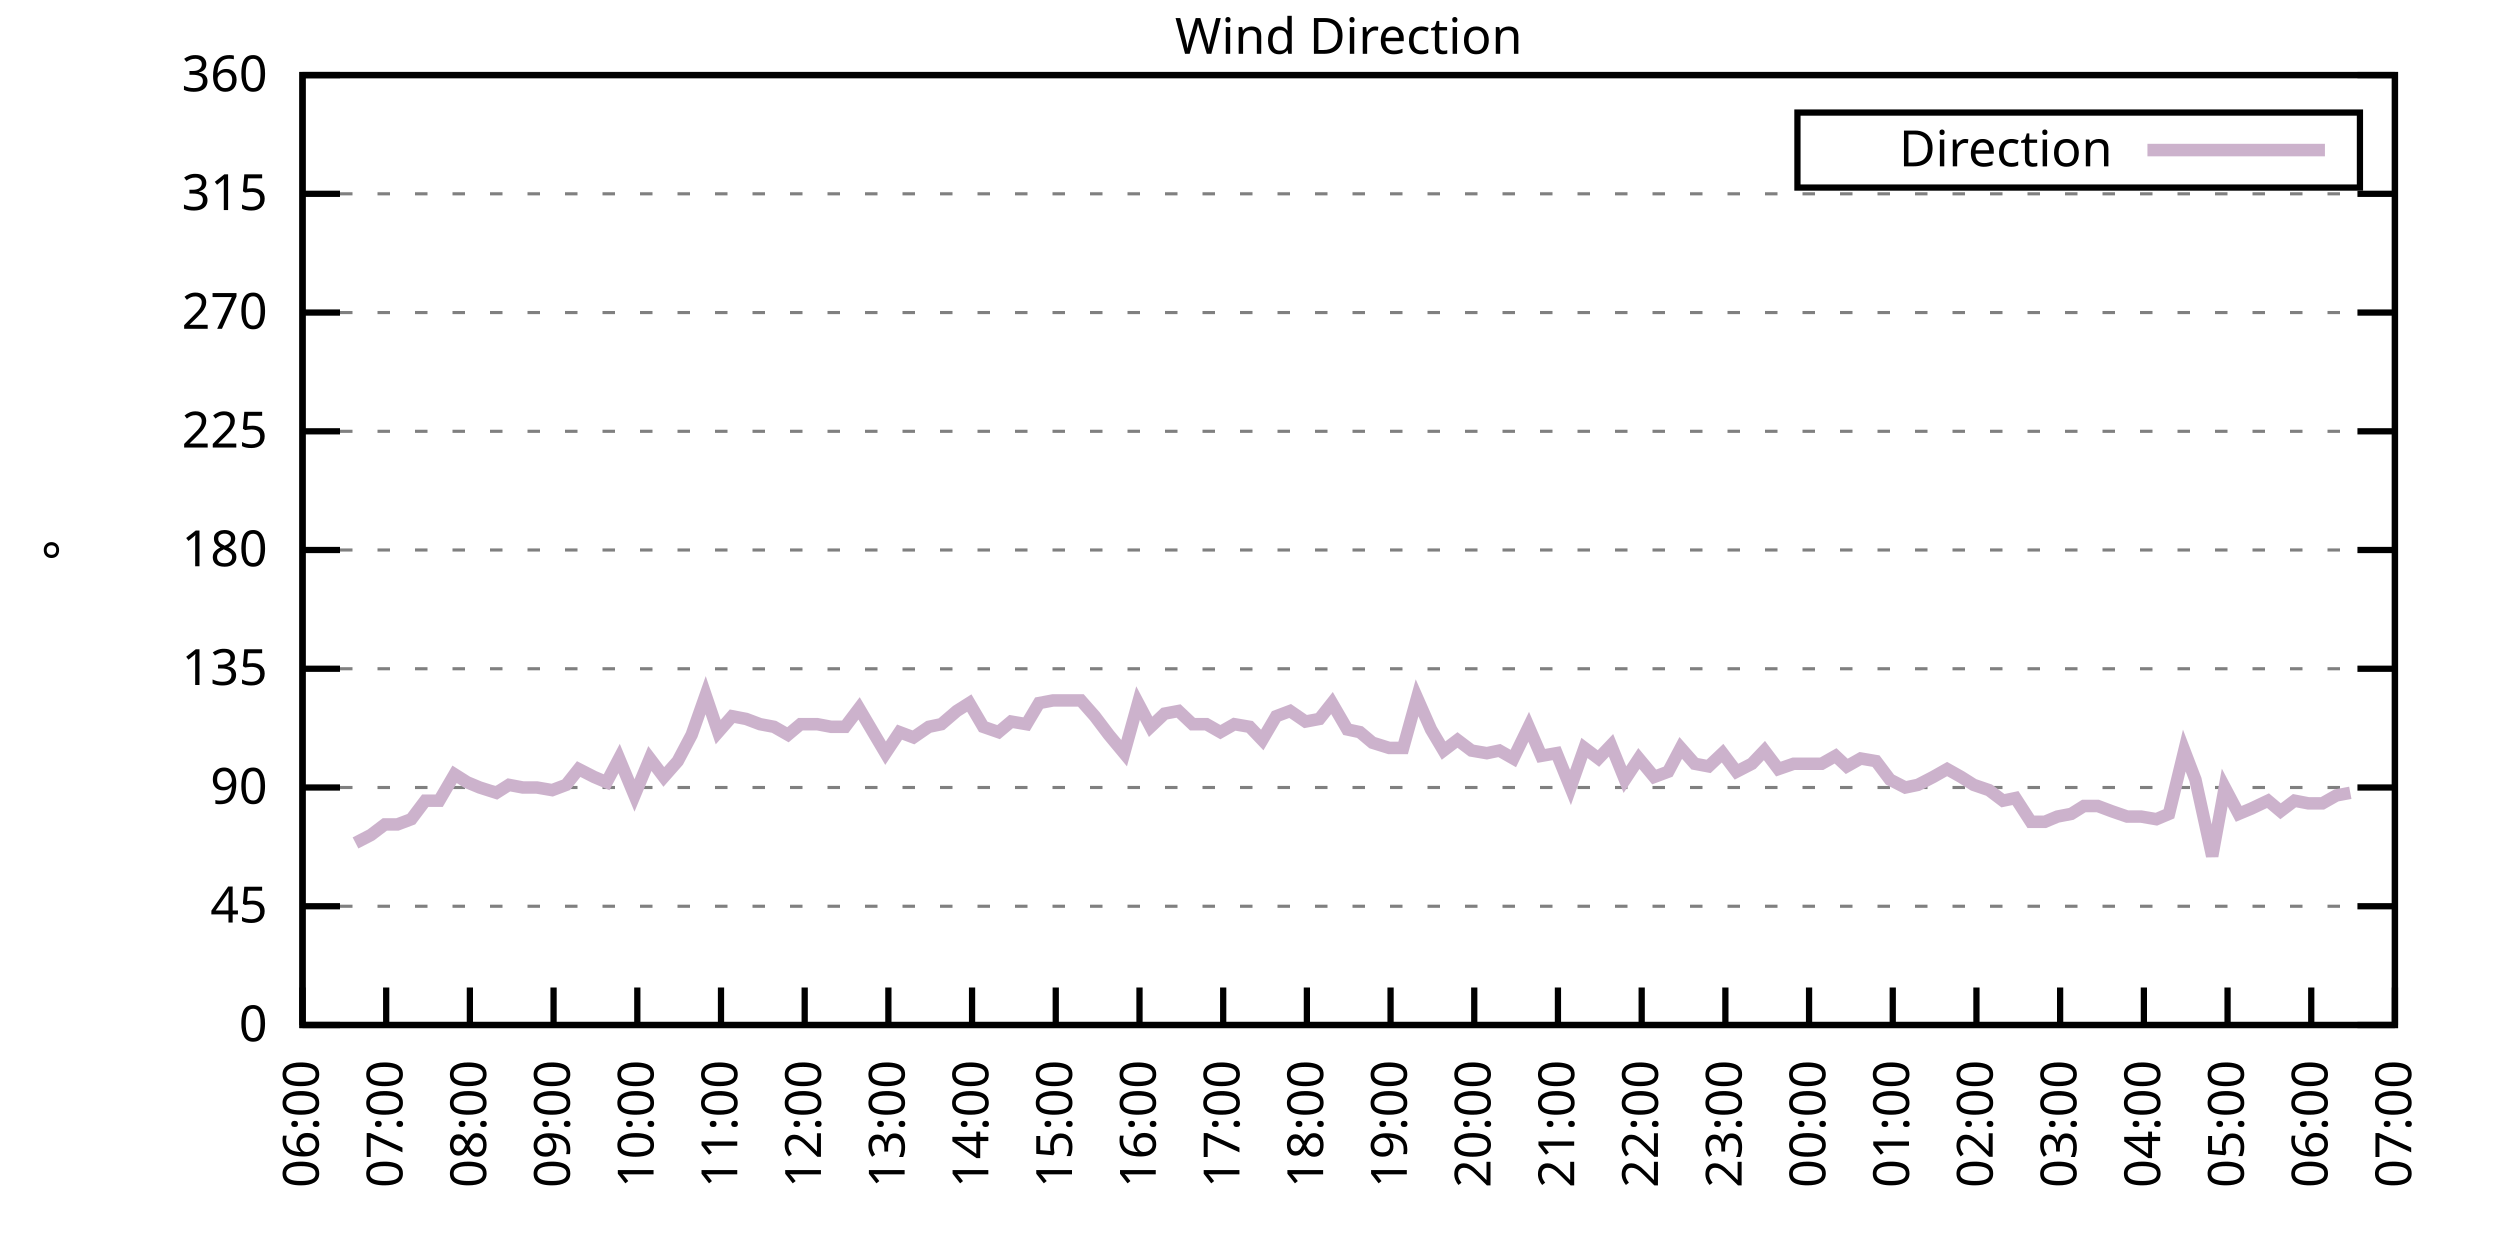
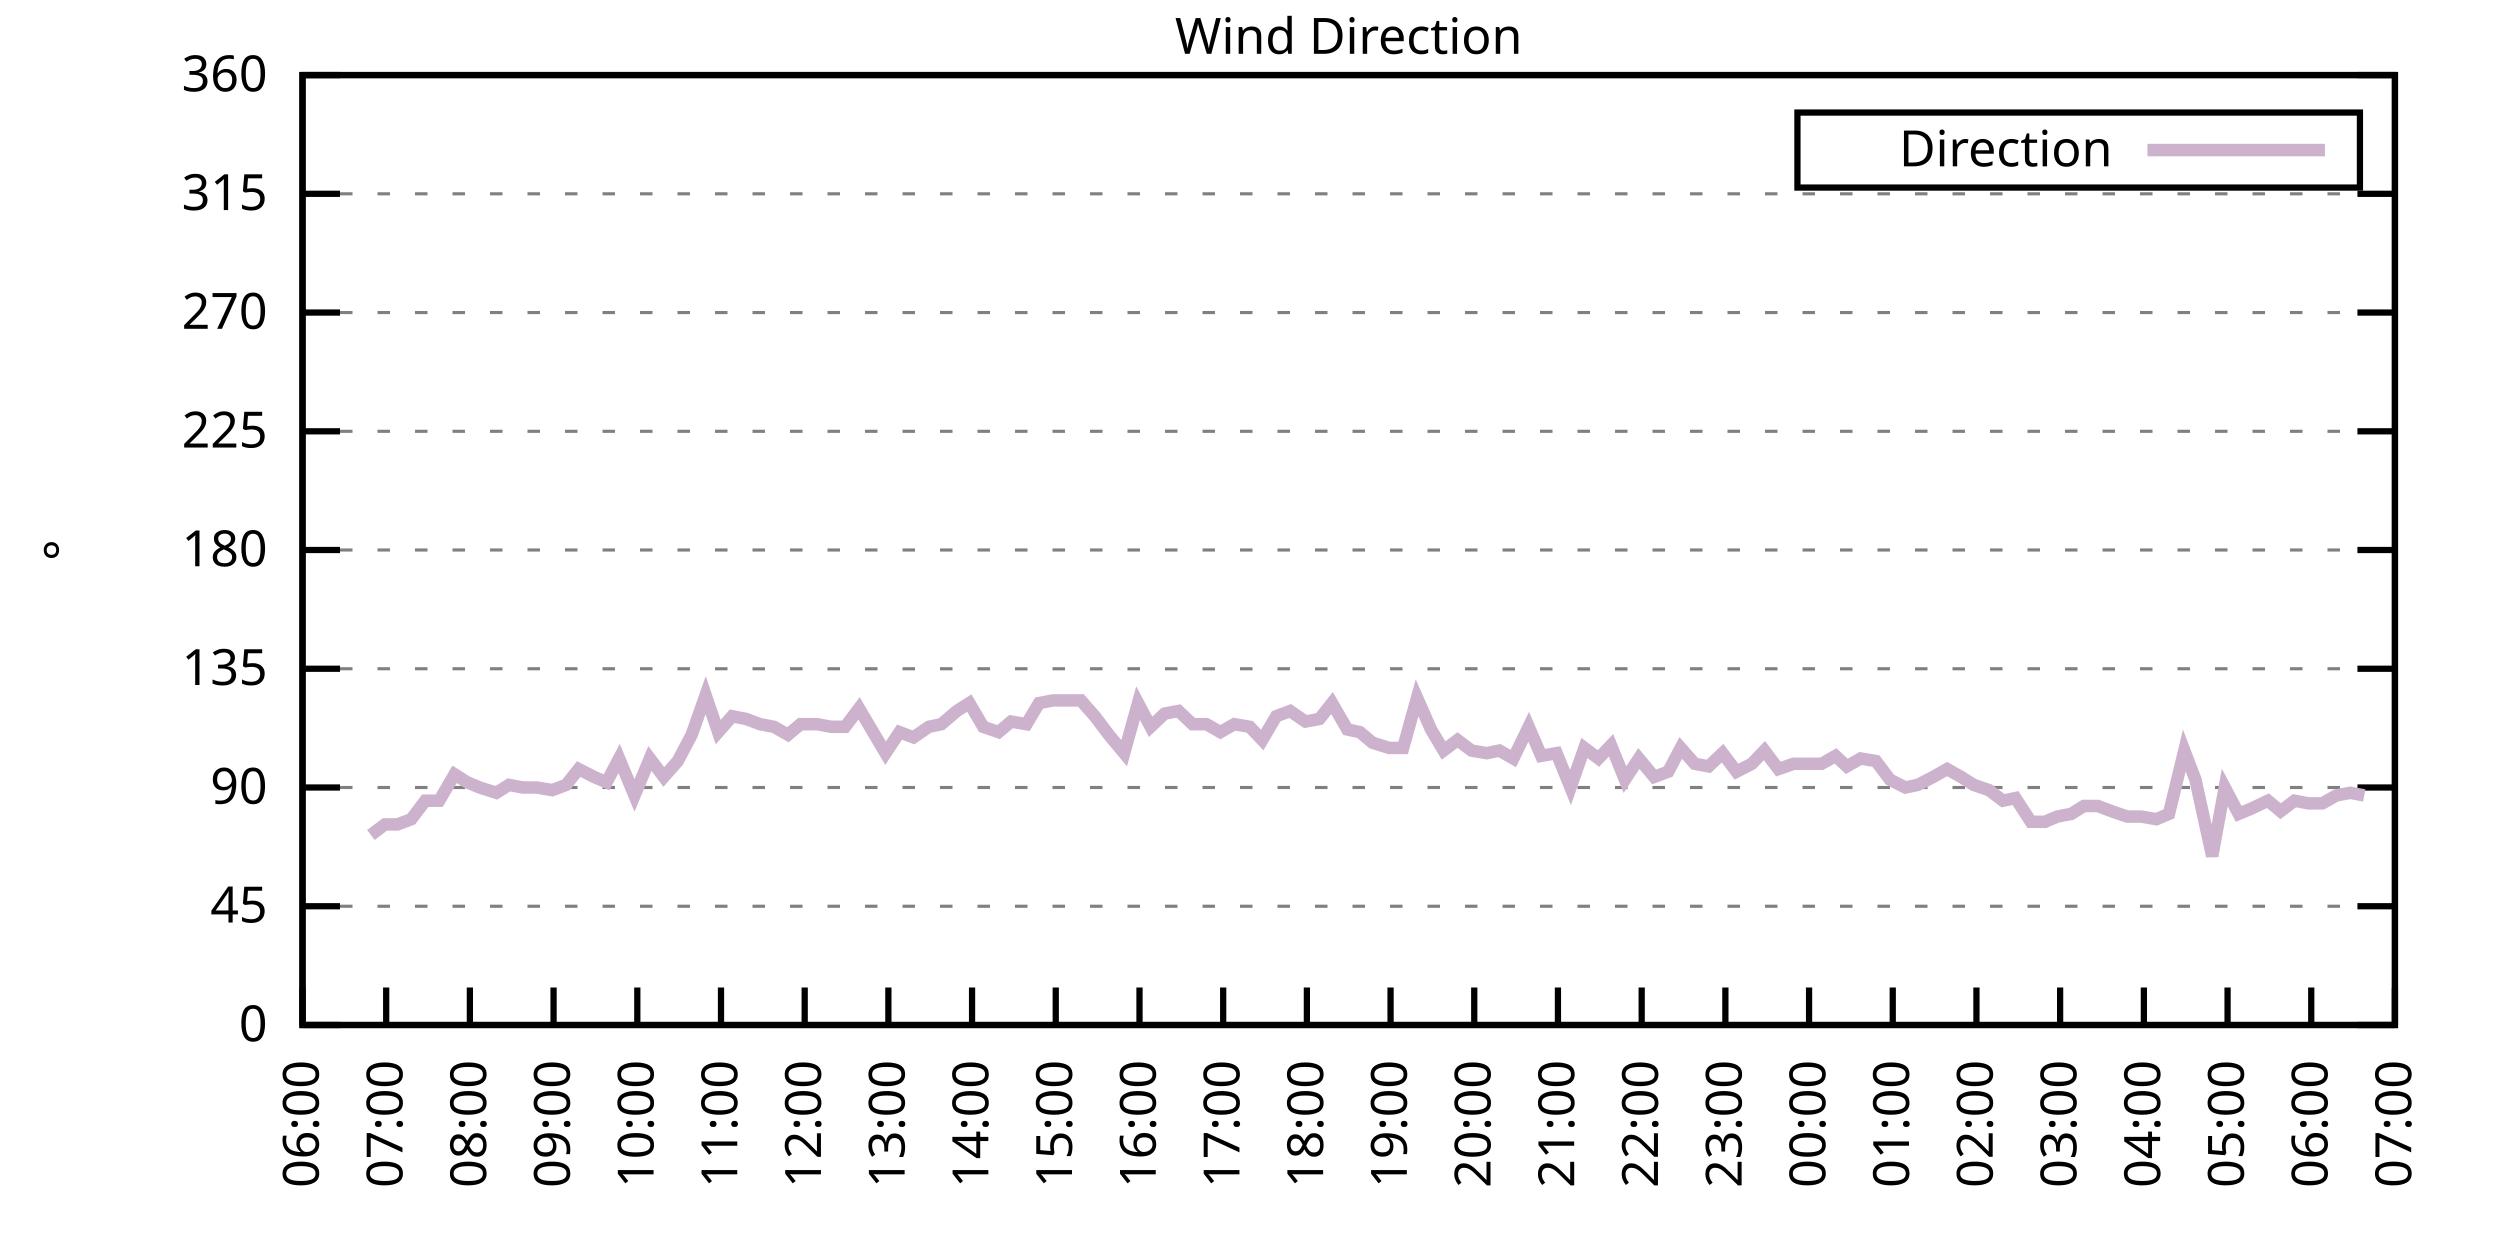
<svg xmlns="http://www.w3.org/2000/svg" xmlns:xlink="http://www.w3.org/1999/xlink" width="400" height="200" viewBox="0 0 400 200">
  <g id="gnuplot_canvas">
    <rect x="0" y="0" width="400" height="200" fill="none" />
    <defs>
      <circle id="gpDot" r="0.5" stroke-width="0.5" stroke="currentColor" />
      <path id="gpPt0" stroke-width="0.333" stroke="currentColor" d="M-1,0 h2 M0,-1 v2" />
      <path id="gpPt1" stroke-width="0.333" stroke="currentColor" d="M-1,-1 L1,1 M1,-1 L-1,1" />
      <path id="gpPt2" stroke-width="0.333" stroke="currentColor" d="M-1,0 L1,0 M0,-1 L0,1 M-1,-1 L1,1 M-1,1 L1,-1" />
      <rect id="gpPt3" stroke-width="0.333" stroke="currentColor" x="-1" y="-1" width="2" height="2" />
      <rect id="gpPt4" stroke-width="0.333" stroke="currentColor" fill="currentColor" x="-1" y="-1" width="2" height="2" />
      <circle id="gpPt5" stroke-width="0.333" stroke="currentColor" cx="0" cy="0" r="1" />
      <use xlink:href="#gpPt5" id="gpPt6" fill="currentColor" stroke="none" />
      <path id="gpPt7" stroke-width="0.333" stroke="currentColor" d="M0,-1.33 L-1.33,0.67 L1.33,0.67 z" />
      <use xlink:href="#gpPt7" id="gpPt8" fill="currentColor" stroke="none" />
      <use xlink:href="#gpPt7" id="gpPt9" stroke="currentColor" transform="rotate(180)" />
      <use xlink:href="#gpPt9" id="gpPt10" fill="currentColor" stroke="none" />
      <use xlink:href="#gpPt3" id="gpPt11" stroke="currentColor" transform="rotate(45)" />
      <use xlink:href="#gpPt11" id="gpPt12" fill="currentColor" stroke="none" />
      <path id="gpPt13" stroke-width="0.333" stroke="currentColor" d="M0,1.330 L1.265,0.411 L0.782,-1.067 L-0.782,-1.076 L-1.265,0.411 z" />
      <use xlink:href="#gpPt13" id="gpPt14" fill="currentColor" stroke="none" />
      <filter id="textbox" filterUnits="objectBoundingBox" x="0" y="0" height="1" width="1">
        <feFlood flood-color="white" flood-opacity="1" result="bgnd" />
        <feComposite in="SourceGraphic" in2="bgnd" operator="atop" />
      </filter>
      <filter id="greybox" filterUnits="objectBoundingBox" x="0" y="0" height="1" width="1">
        <feFlood flood-color="lightgrey" flood-opacity="1" result="grey" />
        <feComposite in="SourceGraphic" in2="grey" operator="atop" />
      </filter>
    </defs>
    <g fill="none" color="white" stroke="currentColor" stroke-width="1.00" stroke-linecap="butt" stroke-linejoin="miter">
</g>
    <g fill="none" color="black" stroke="currentColor" stroke-width="1.00" stroke-linecap="butt" stroke-linejoin="miter">
      <g stroke="none" shape-rendering="crispEdges">
        <polygon fill="rgb(255, 255, 255)" points="48.40,164.00 383.18,164.00 383.18,12.02 48.40,12.02 " />
      </g>
    </g>
    <g fill="none" color="black" stroke="currentColor" stroke-width="1.00" stroke-linecap="butt" stroke-linejoin="miter">
</g>
    <g fill="none" color="black" stroke="black" stroke-width="0.50" stroke-linecap="butt" stroke-linejoin="miter">
</g>
    <g fill="none" color="gray" stroke="currentColor" stroke-width="0.50" stroke-linecap="butt" stroke-linejoin="miter">
      <path stroke="gray" stroke-dasharray="2,4" class="gridline" d="M48.40,164.00 L383.19,164.00  " />
    </g>
    <g fill="none" color="gray" stroke="gray" stroke-width="1.00" stroke-linecap="butt" stroke-linejoin="miter">
</g>
    <g fill="none" color="black" stroke="currentColor" stroke-width="1.00" stroke-linecap="butt" stroke-linejoin="miter">
      <path stroke="black" d="M48.40,164.00 L54.40,164.00 M383.19,164.00 L377.19,164.00  " />
      <g transform="translate(42.80,166.60)" stroke="none" fill="black" font-family="Sans" font-size="8.00" text-anchor="end">
        <text>
          <tspan font-family="Sans"> 0</tspan>
        </text>
      </g>
    </g>
    <g fill="none" color="black" stroke="currentColor" stroke-width="1.00" stroke-linecap="butt" stroke-linejoin="miter">
</g>
    <g fill="none" color="black" stroke="black" stroke-width="0.50" stroke-linecap="butt" stroke-linejoin="miter">
</g>
    <g fill="none" color="gray" stroke="currentColor" stroke-width="0.50" stroke-linecap="butt" stroke-linejoin="miter">
      <path stroke="gray" stroke-dasharray="2,4" class="gridline" d="M48.40,145.00 L383.19,145.00  " />
    </g>
    <g fill="none" color="gray" stroke="gray" stroke-width="1.00" stroke-linecap="butt" stroke-linejoin="miter">
</g>
    <g fill="none" color="black" stroke="currentColor" stroke-width="1.00" stroke-linecap="butt" stroke-linejoin="miter">
      <path stroke="black" d="M48.40,145.00 L54.40,145.00 M383.19,145.00 L377.19,145.00  " />
      <g transform="translate(42.80,147.60)" stroke="none" fill="black" font-family="Sans" font-size="8.00" text-anchor="end">
        <text>
          <tspan font-family="Sans"> 45</tspan>
        </text>
      </g>
    </g>
    <g fill="none" color="black" stroke="currentColor" stroke-width="1.00" stroke-linecap="butt" stroke-linejoin="miter">
</g>
    <g fill="none" color="black" stroke="black" stroke-width="0.50" stroke-linecap="butt" stroke-linejoin="miter">
</g>
    <g fill="none" color="gray" stroke="currentColor" stroke-width="0.50" stroke-linecap="butt" stroke-linejoin="miter">
      <path stroke="gray" stroke-dasharray="2,4" class="gridline" d="M48.40,126.00 L383.19,126.00  " />
    </g>
    <g fill="none" color="gray" stroke="gray" stroke-width="1.00" stroke-linecap="butt" stroke-linejoin="miter">
</g>
    <g fill="none" color="black" stroke="currentColor" stroke-width="1.00" stroke-linecap="butt" stroke-linejoin="miter">
      <path stroke="black" d="M48.40,126.00 L54.40,126.00 M383.19,126.00 L377.19,126.00  " />
      <g transform="translate(42.80,128.60)" stroke="none" fill="black" font-family="Sans" font-size="8.00" text-anchor="end">
        <text>
          <tspan font-family="Sans"> 90</tspan>
        </text>
      </g>
    </g>
    <g fill="none" color="black" stroke="currentColor" stroke-width="1.00" stroke-linecap="butt" stroke-linejoin="miter">
</g>
    <g fill="none" color="black" stroke="black" stroke-width="0.50" stroke-linecap="butt" stroke-linejoin="miter">
</g>
    <g fill="none" color="gray" stroke="currentColor" stroke-width="0.50" stroke-linecap="butt" stroke-linejoin="miter">
      <path stroke="gray" stroke-dasharray="2,4" class="gridline" d="M48.40,107.00 L383.19,107.00  " />
    </g>
    <g fill="none" color="gray" stroke="gray" stroke-width="1.00" stroke-linecap="butt" stroke-linejoin="miter">
</g>
    <g fill="none" color="black" stroke="currentColor" stroke-width="1.00" stroke-linecap="butt" stroke-linejoin="miter">
      <path stroke="black" d="M48.40,107.00 L54.40,107.00 M383.19,107.00 L377.19,107.00  " />
      <g transform="translate(42.80,109.60)" stroke="none" fill="black" font-family="Sans" font-size="8.00" text-anchor="end">
        <text>
          <tspan font-family="Sans"> 135</tspan>
        </text>
      </g>
    </g>
    <g fill="none" color="black" stroke="currentColor" stroke-width="1.00" stroke-linecap="butt" stroke-linejoin="miter">
</g>
    <g fill="none" color="black" stroke="black" stroke-width="0.50" stroke-linecap="butt" stroke-linejoin="miter">
</g>
    <g fill="none" color="gray" stroke="currentColor" stroke-width="0.50" stroke-linecap="butt" stroke-linejoin="miter">
      <path stroke="gray" stroke-dasharray="2,4" class="gridline" d="M48.40,88.00 L383.19,88.00  " />
    </g>
    <g fill="none" color="gray" stroke="gray" stroke-width="1.00" stroke-linecap="butt" stroke-linejoin="miter">
</g>
    <g fill="none" color="black" stroke="currentColor" stroke-width="1.00" stroke-linecap="butt" stroke-linejoin="miter">
      <path stroke="black" d="M48.40,88.00 L54.40,88.00 M383.19,88.00 L377.19,88.00  " />
      <g transform="translate(42.80,90.60)" stroke="none" fill="black" font-family="Sans" font-size="8.00" text-anchor="end">
        <text>
          <tspan font-family="Sans"> 180</tspan>
        </text>
      </g>
    </g>
    <g fill="none" color="black" stroke="currentColor" stroke-width="1.00" stroke-linecap="butt" stroke-linejoin="miter">
</g>
    <g fill="none" color="black" stroke="black" stroke-width="0.50" stroke-linecap="butt" stroke-linejoin="miter">
</g>
    <g fill="none" color="gray" stroke="currentColor" stroke-width="0.50" stroke-linecap="butt" stroke-linejoin="miter">
      <path stroke="gray" stroke-dasharray="2,4" class="gridline" d="M48.40,69.01 L383.19,69.01  " />
    </g>
    <g fill="none" color="gray" stroke="gray" stroke-width="1.00" stroke-linecap="butt" stroke-linejoin="miter">
</g>
    <g fill="none" color="black" stroke="currentColor" stroke-width="1.00" stroke-linecap="butt" stroke-linejoin="miter">
      <path stroke="black" d="M48.40,69.01 L54.40,69.01 M383.19,69.01 L377.19,69.01  " />
      <g transform="translate(42.80,71.61)" stroke="none" fill="black" font-family="Sans" font-size="8.00" text-anchor="end">
        <text>
          <tspan font-family="Sans"> 225</tspan>
        </text>
      </g>
    </g>
    <g fill="none" color="black" stroke="currentColor" stroke-width="1.00" stroke-linecap="butt" stroke-linejoin="miter">
</g>
    <g fill="none" color="black" stroke="black" stroke-width="0.50" stroke-linecap="butt" stroke-linejoin="miter">
</g>
    <g fill="none" color="gray" stroke="currentColor" stroke-width="0.50" stroke-linecap="butt" stroke-linejoin="miter">
      <path stroke="gray" stroke-dasharray="2,4" class="gridline" d="M48.40,50.01 L383.19,50.01  " />
    </g>
    <g fill="none" color="gray" stroke="gray" stroke-width="1.00" stroke-linecap="butt" stroke-linejoin="miter">
</g>
    <g fill="none" color="black" stroke="currentColor" stroke-width="1.00" stroke-linecap="butt" stroke-linejoin="miter">
      <path stroke="black" d="M48.40,50.01 L54.40,50.01 M383.19,50.01 L377.19,50.01  " />
      <g transform="translate(42.80,52.61)" stroke="none" fill="black" font-family="Sans" font-size="8.00" text-anchor="end">
        <text>
          <tspan font-family="Sans"> 270</tspan>
        </text>
      </g>
    </g>
    <g fill="none" color="black" stroke="currentColor" stroke-width="1.00" stroke-linecap="butt" stroke-linejoin="miter">
</g>
    <g fill="none" color="black" stroke="black" stroke-width="0.50" stroke-linecap="butt" stroke-linejoin="miter">
</g>
    <g fill="none" color="gray" stroke="currentColor" stroke-width="0.50" stroke-linecap="butt" stroke-linejoin="miter">
      <path stroke="gray" stroke-dasharray="2,4" class="gridline" d="M48.40,31.01 L383.19,31.01  " />
    </g>
    <g fill="none" color="gray" stroke="gray" stroke-width="1.00" stroke-linecap="butt" stroke-linejoin="miter">
</g>
    <g fill="none" color="black" stroke="currentColor" stroke-width="1.00" stroke-linecap="butt" stroke-linejoin="miter">
      <path stroke="black" d="M48.40,31.01 L54.40,31.01 M383.19,31.01 L377.19,31.01  " />
      <g transform="translate(42.80,33.61)" stroke="none" fill="black" font-family="Sans" font-size="8.00" text-anchor="end">
        <text>
          <tspan font-family="Sans"> 315</tspan>
        </text>
      </g>
    </g>
    <g fill="none" color="black" stroke="currentColor" stroke-width="1.00" stroke-linecap="butt" stroke-linejoin="miter">
</g>
    <g fill="none" color="black" stroke="black" stroke-width="0.50" stroke-linecap="butt" stroke-linejoin="miter">
</g>
    <g fill="none" color="gray" stroke="currentColor" stroke-width="0.50" stroke-linecap="butt" stroke-linejoin="miter">
      <path stroke="gray" stroke-dasharray="2,4" class="gridline" d="M48.40,12.01 L383.19,12.01  " />
    </g>
    <g fill="none" color="gray" stroke="gray" stroke-width="1.00" stroke-linecap="butt" stroke-linejoin="miter">
</g>
    <g fill="none" color="black" stroke="currentColor" stroke-width="1.00" stroke-linecap="butt" stroke-linejoin="miter">
      <path stroke="black" d="M48.40,12.01 L54.40,12.01 M383.19,12.01 L377.19,12.01  " />
      <g transform="translate(42.80,14.61)" stroke="none" fill="black" font-family="Sans" font-size="8.00" text-anchor="end">
        <text>
          <tspan font-family="Sans"> 360</tspan>
        </text>
      </g>
    </g>
    <g fill="none" color="black" stroke="currentColor" stroke-width="1.00" stroke-linecap="butt" stroke-linejoin="miter">
      <path stroke="black" d="M48.40,164.00 L48.40,158.00  " />
      <g transform="translate(51.00,169.60) rotate(270.00)" stroke="none" fill="black" font-family="Sans" font-size="8.00" text-anchor="end">
        <text>
          <tspan font-family="Sans">06:00</tspan>
        </text>
      </g>
    </g>
    <g fill="none" color="black" stroke="currentColor" stroke-width="1.00" stroke-linecap="butt" stroke-linejoin="miter">
      <path stroke="black" d="M61.79,164.00 L61.79,158.00  " />
      <g transform="translate(64.39,169.60) rotate(270.00)" stroke="none" fill="black" font-family="Sans" font-size="8.00" text-anchor="end">
        <text>
          <tspan font-family="Sans">07:00</tspan>
        </text>
      </g>
    </g>
    <g fill="none" color="black" stroke="currentColor" stroke-width="1.00" stroke-linecap="butt" stroke-linejoin="miter">
      <path stroke="black" d="M75.18,164.00 L75.18,158.00  " />
      <g transform="translate(77.78,169.60) rotate(270.00)" stroke="none" fill="black" font-family="Sans" font-size="8.00" text-anchor="end">
        <text>
          <tspan font-family="Sans">08:00</tspan>
        </text>
      </g>
    </g>
    <g fill="none" color="black" stroke="currentColor" stroke-width="1.00" stroke-linecap="butt" stroke-linejoin="miter">
      <path stroke="black" d="M88.57,164.00 L88.57,158.00  " />
      <g transform="translate(91.17,169.60) rotate(270.00)" stroke="none" fill="black" font-family="Sans" font-size="8.00" text-anchor="end">
        <text>
          <tspan font-family="Sans">09:00</tspan>
        </text>
      </g>
    </g>
    <g fill="none" color="black" stroke="currentColor" stroke-width="1.00" stroke-linecap="butt" stroke-linejoin="miter">
      <path stroke="black" d="M101.97,164.00 L101.97,158.00  " />
      <g transform="translate(104.57,169.60) rotate(270.00)" stroke="none" fill="black" font-family="Sans" font-size="8.00" text-anchor="end">
        <text>
          <tspan font-family="Sans">10:00</tspan>
        </text>
      </g>
    </g>
    <g fill="none" color="black" stroke="currentColor" stroke-width="1.00" stroke-linecap="butt" stroke-linejoin="miter">
      <path stroke="black" d="M115.36,164.00 L115.36,158.00  " />
      <g transform="translate(117.96,169.60) rotate(270.00)" stroke="none" fill="black" font-family="Sans" font-size="8.00" text-anchor="end">
        <text>
          <tspan font-family="Sans">11:00</tspan>
        </text>
      </g>
    </g>
    <g fill="none" color="black" stroke="currentColor" stroke-width="1.00" stroke-linecap="butt" stroke-linejoin="miter">
      <path stroke="black" d="M128.75,164.00 L128.75,158.00  " />
      <g transform="translate(131.35,169.60) rotate(270.00)" stroke="none" fill="black" font-family="Sans" font-size="8.00" text-anchor="end">
        <text>
          <tspan font-family="Sans">12:00</tspan>
        </text>
      </g>
    </g>
    <g fill="none" color="black" stroke="currentColor" stroke-width="1.00" stroke-linecap="butt" stroke-linejoin="miter">
      <path stroke="black" d="M142.14,164.00 L142.14,158.00  " />
      <g transform="translate(144.74,169.60) rotate(270.00)" stroke="none" fill="black" font-family="Sans" font-size="8.00" text-anchor="end">
        <text>
          <tspan font-family="Sans">13:00</tspan>
        </text>
      </g>
    </g>
    <g fill="none" color="black" stroke="currentColor" stroke-width="1.00" stroke-linecap="butt" stroke-linejoin="miter">
      <path stroke="black" d="M155.53,164.00 L155.53,158.00  " />
      <g transform="translate(158.13,169.60) rotate(270.00)" stroke="none" fill="black" font-family="Sans" font-size="8.00" text-anchor="end">
        <text>
          <tspan font-family="Sans">14:00</tspan>
        </text>
      </g>
    </g>
    <g fill="none" color="black" stroke="currentColor" stroke-width="1.00" stroke-linecap="butt" stroke-linejoin="miter">
      <path stroke="black" d="M168.92,164.00 L168.92,158.00  " />
      <g transform="translate(171.52,169.60) rotate(270.00)" stroke="none" fill="black" font-family="Sans" font-size="8.00" text-anchor="end">
        <text>
          <tspan font-family="Sans">15:00</tspan>
        </text>
      </g>
    </g>
    <g fill="none" color="black" stroke="currentColor" stroke-width="1.00" stroke-linecap="butt" stroke-linejoin="miter">
      <path stroke="black" d="M182.32,164.00 L182.32,158.00  " />
      <g transform="translate(184.92,169.60) rotate(270.00)" stroke="none" fill="black" font-family="Sans" font-size="8.00" text-anchor="end">
        <text>
          <tspan font-family="Sans">16:00</tspan>
        </text>
      </g>
    </g>
    <g fill="none" color="black" stroke="currentColor" stroke-width="1.00" stroke-linecap="butt" stroke-linejoin="miter">
      <path stroke="black" d="M195.71,164.00 L195.71,158.00  " />
      <g transform="translate(198.31,169.60) rotate(270.00)" stroke="none" fill="black" font-family="Sans" font-size="8.00" text-anchor="end">
        <text>
          <tspan font-family="Sans">17:00</tspan>
        </text>
      </g>
    </g>
    <g fill="none" color="black" stroke="currentColor" stroke-width="1.00" stroke-linecap="butt" stroke-linejoin="miter">
      <path stroke="black" d="M209.10,164.00 L209.10,158.00  " />
      <g transform="translate(211.70,169.60) rotate(270.00)" stroke="none" fill="black" font-family="Sans" font-size="8.00" text-anchor="end">
        <text>
          <tspan font-family="Sans">18:00</tspan>
        </text>
      </g>
    </g>
    <g fill="none" color="black" stroke="currentColor" stroke-width="1.00" stroke-linecap="butt" stroke-linejoin="miter">
      <path stroke="black" d="M222.49,164.00 L222.49,158.00  " />
      <g transform="translate(225.09,169.60) rotate(270.00)" stroke="none" fill="black" font-family="Sans" font-size="8.00" text-anchor="end">
        <text>
          <tspan font-family="Sans">19:00</tspan>
        </text>
      </g>
    </g>
    <g fill="none" color="black" stroke="currentColor" stroke-width="1.00" stroke-linecap="butt" stroke-linejoin="miter">
      <path stroke="black" d="M235.88,164.00 L235.88,158.00  " />
      <g transform="translate(238.48,169.60) rotate(270.00)" stroke="none" fill="black" font-family="Sans" font-size="8.00" text-anchor="end">
        <text>
          <tspan font-family="Sans">20:00</tspan>
        </text>
      </g>
    </g>
    <g fill="none" color="black" stroke="currentColor" stroke-width="1.00" stroke-linecap="butt" stroke-linejoin="miter">
      <path stroke="black" d="M249.27,164.00 L249.27,158.00  " />
      <g transform="translate(251.87,169.60) rotate(270.00)" stroke="none" fill="black" font-family="Sans" font-size="8.00" text-anchor="end">
        <text>
          <tspan font-family="Sans">21:00</tspan>
        </text>
      </g>
    </g>
    <g fill="none" color="black" stroke="currentColor" stroke-width="1.00" stroke-linecap="butt" stroke-linejoin="miter">
      <path stroke="black" d="M262.67,164.00 L262.67,158.00  " />
      <g transform="translate(265.27,169.60) rotate(270.00)" stroke="none" fill="black" font-family="Sans" font-size="8.00" text-anchor="end">
        <text>
          <tspan font-family="Sans">22:00</tspan>
        </text>
      </g>
    </g>
    <g fill="none" color="black" stroke="currentColor" stroke-width="1.00" stroke-linecap="butt" stroke-linejoin="miter">
      <path stroke="black" d="M276.06,164.00 L276.06,158.00  " />
      <g transform="translate(278.66,169.60) rotate(270.00)" stroke="none" fill="black" font-family="Sans" font-size="8.00" text-anchor="end">
        <text>
          <tspan font-family="Sans">23:00</tspan>
        </text>
      </g>
    </g>
    <g fill="none" color="black" stroke="currentColor" stroke-width="1.00" stroke-linecap="butt" stroke-linejoin="miter">
      <path stroke="black" d="M289.45,164.00 L289.45,158.00  " />
      <g transform="translate(292.05,169.60) rotate(270.00)" stroke="none" fill="black" font-family="Sans" font-size="8.00" text-anchor="end">
        <text>
          <tspan font-family="Sans">00:00</tspan>
        </text>
      </g>
    </g>
    <g fill="none" color="black" stroke="currentColor" stroke-width="1.00" stroke-linecap="butt" stroke-linejoin="miter">
      <path stroke="black" d="M302.84,164.00 L302.84,158.00  " />
      <g transform="translate(305.44,169.60) rotate(270.00)" stroke="none" fill="black" font-family="Sans" font-size="8.00" text-anchor="end">
        <text>
          <tspan font-family="Sans">01:00</tspan>
        </text>
      </g>
    </g>
    <g fill="none" color="black" stroke="currentColor" stroke-width="1.00" stroke-linecap="butt" stroke-linejoin="miter">
      <path stroke="black" d="M316.23,164.00 L316.23,158.00  " />
      <g transform="translate(318.83,169.60) rotate(270.00)" stroke="none" fill="black" font-family="Sans" font-size="8.00" text-anchor="end">
        <text>
          <tspan font-family="Sans">02:00</tspan>
        </text>
      </g>
    </g>
    <g fill="none" color="black" stroke="currentColor" stroke-width="1.00" stroke-linecap="butt" stroke-linejoin="miter">
      <path stroke="black" d="M329.62,164.00 L329.62,158.00  " />
      <g transform="translate(332.22,169.60) rotate(270.00)" stroke="none" fill="black" font-family="Sans" font-size="8.00" text-anchor="end">
        <text>
          <tspan font-family="Sans">03:00</tspan>
        </text>
      </g>
    </g>
    <g fill="none" color="black" stroke="currentColor" stroke-width="1.00" stroke-linecap="butt" stroke-linejoin="miter">
      <path stroke="black" d="M343.02,164.00 L343.02,158.00  " />
      <g transform="translate(345.62,169.60) rotate(270.00)" stroke="none" fill="black" font-family="Sans" font-size="8.00" text-anchor="end">
        <text>
          <tspan font-family="Sans">04:00</tspan>
        </text>
      </g>
    </g>
    <g fill="none" color="black" stroke="currentColor" stroke-width="1.00" stroke-linecap="butt" stroke-linejoin="miter">
      <path stroke="black" d="M356.41,164.00 L356.41,158.00  " />
      <g transform="translate(359.01,169.60) rotate(270.00)" stroke="none" fill="black" font-family="Sans" font-size="8.00" text-anchor="end">
        <text>
          <tspan font-family="Sans">05:00</tspan>
        </text>
      </g>
    </g>
    <g fill="none" color="black" stroke="currentColor" stroke-width="1.00" stroke-linecap="butt" stroke-linejoin="miter">
      <path stroke="black" d="M369.80,164.00 L369.80,158.00  " />
      <g transform="translate(372.40,169.60) rotate(270.00)" stroke="none" fill="black" font-family="Sans" font-size="8.00" text-anchor="end">
        <text>
          <tspan font-family="Sans">06:00</tspan>
        </text>
      </g>
    </g>
    <g fill="none" color="black" stroke="currentColor" stroke-width="1.00" stroke-linecap="butt" stroke-linejoin="miter">
      <path stroke="black" d="M383.19,164.00 L383.19,158.00  " />
      <g transform="translate(385.79,169.60) rotate(270.00)" stroke="none" fill="black" font-family="Sans" font-size="8.00" text-anchor="end">
        <text>
          <tspan font-family="Sans">07:00</tspan>
        </text>
      </g>
    </g>
    <g fill="none" color="black" stroke="currentColor" stroke-width="1.00" stroke-linecap="butt" stroke-linejoin="miter">
</g>
    <g fill="none" color="black" stroke="currentColor" stroke-width="1.00" stroke-linecap="butt" stroke-linejoin="miter">
      <path stroke="black" d="M48.40,12.01 L48.40,164.00 L383.19,164.00 L383.19,12.01 L48.40,12.01 Z  " />
    </g>
    <g fill="none" color="black" stroke="currentColor" stroke-width="1.00" stroke-linecap="butt" stroke-linejoin="miter">
</g>
    <g fill="none" color="black" stroke="currentColor" stroke-width="1.00" stroke-linecap="butt" stroke-linejoin="miter">
      <path stroke="black" d="M287.59,30.01 L287.59,18.01 L377.59,18.01 L377.59,30.01 L287.59,30.01 Z  " />
    </g>
    <g id="Wind_direction_plot_1">
      <g fill="none" color="white" stroke="black" stroke-width="2.00" stroke-linecap="butt" stroke-linejoin="miter">
</g>
      <g fill="none" color="black" stroke="currentColor" stroke-width="2.00" stroke-linecap="butt" stroke-linejoin="miter">
        <g transform="translate(337.99,26.61)" stroke="none" fill="black" font-family="Sans" font-size="8.00" text-anchor="end">
          <text>
            <tspan font-family="Sans">Direction</tspan>
          </text>
        </g>
      </g>
      <g fill="none" color="black" stroke="currentColor" stroke-width="2.00" stroke-linecap="butt" stroke-linejoin="miter">
-         <path stroke="rgb(204, 178, 204)" d="M343.59,24.01 L371.99,24.01 M56.88,134.87 L59.34,133.60 L61.57,131.91 L63.58,131.91 L65.81,131.07 L68.04,128.11   L70.27,128.11 L72.73,123.89 L74.74,125.16 L76.75,126.00 L79.42,126.85 L81.43,125.58 L83.66,126.00 L85.90,126.00   L88.35,126.42 L90.58,125.58 L92.59,123.05 L95.05,124.31 L97.06,125.16 L99.06,121.36 L101.52,127.27 L103.98,121.36   L106.21,124.31 L108.44,121.78 L110.67,117.56 L112.90,111.23 L114.91,117.14 L117.14,114.60 L119.38,115.03 L121.61,115.87   L123.84,116.29 L126.07,117.56 L128.08,115.87 L130.76,115.87 L132.99,116.29 L135.22,116.29 L137.45,113.34 L139.69,117.14   L141.69,120.51 L143.93,117.14 L146.16,117.98 L148.61,116.29 L150.62,115.87 L153.08,113.76 L155.09,112.49 L157.32,116.29   L159.77,117.14 L161.78,115.45 L164.24,115.87 L166.25,112.49 L168.48,112.07 L170.71,112.07 L172.94,112.07 L175.17,114.60   L177.41,117.56 L179.86,120.51 L182.09,112.49 L184.10,116.29 L186.33,114.18 L188.57,113.76 L190.80,115.87 L193.03,115.87   L195.26,117.14 L197.49,115.87 L199.95,116.29 L201.96,118.40 L204.19,114.60 L206.42,113.76 L208.88,115.45 L211.11,115.03   L213.12,112.49 L215.57,116.71 L217.58,117.14 L219.59,118.83 L222.27,119.67 L224.50,119.67 L226.73,111.65 L228.96,116.71   L230.97,120.09 L233.20,118.40 L235.44,120.09 L237.89,120.51 L239.90,120.09 L242.13,121.36 L244.59,116.29 L246.60,120.94   L249.05,120.51 L251.28,126.00 L253.51,119.67 L255.75,121.36 L257.76,119.25 L259.99,124.74 L262.22,121.36 L264.67,124.31   L266.91,123.47 L268.92,119.67 L271.15,122.20 L273.38,122.62 L275.61,120.51 L277.84,123.47 L280.30,122.20 L282.31,120.09   L284.54,123.05 L286.99,122.20 L291.46,122.20 L293.69,120.94 L295.48,122.62 L297.71,121.36 L300.16,121.78 L302.39,124.74   L304.85,126.00 L306.86,125.58 L309.31,124.31 L311.54,123.05 L313.78,124.31 L315.79,125.58 L318.24,126.42 L320.47,128.11   L322.48,127.69 L324.94,131.49 L327.17,131.49 L329.18,130.65 L331.41,130.22 L333.42,128.96 L335.65,128.96 L337.88,129.80   L340.34,130.65 L342.57,130.65 L345.02,131.07 L347.03,130.22 L349.49,120.09 L351.27,124.74 L353.95,136.98 L355.96,126.00   L358.19,130.22 L360.20,129.38 L362.88,128.11 L364.89,129.80 L367.12,128.11 L369.35,128.54 L371.58,128.54 L373.82,127.27   L376.05,126.85  " />
+         <path stroke="rgb(204, 178, 204)" d="M343.59,24.01 L371.99,24.01 M59.34,133.60 L61.57,131.91 L63.58,131.91 L65.81,131.07 L68.04,128.11 L70.27,128.11   L72.73,123.89 L74.74,125.16 L76.75,126.00 L79.42,126.85 L81.43,125.58 L83.66,126.00 L85.90,126.00 L88.35,126.42   L90.58,125.58 L92.59,123.05 L95.05,124.31 L97.06,125.16 L99.06,121.36 L101.52,127.27 L103.98,121.36 L106.21,124.31   L108.44,121.78 L110.67,117.56 L112.90,111.23 L114.91,117.14 L117.14,114.60 L119.38,115.03 L121.61,115.87 L123.84,116.29   L126.07,117.56 L128.08,115.87 L130.76,115.87 L132.99,116.29 L135.22,116.29 L137.45,113.34 L139.69,117.14 L141.69,120.51   L143.93,117.14 L146.16,117.98 L148.61,116.29 L150.62,115.87 L153.08,113.76 L155.09,112.49 L157.32,116.29 L159.77,117.14   L161.78,115.45 L164.24,115.87 L166.25,112.49 L168.48,112.07 L170.71,112.07 L172.94,112.07 L175.17,114.60 L177.41,117.56   L179.86,120.51 L182.09,112.49 L184.10,116.29 L186.33,114.18 L188.57,113.76 L190.80,115.87 L193.03,115.87 L195.26,117.14   L197.49,115.87 L199.95,116.29 L201.96,118.40 L204.19,114.60 L206.42,113.76 L208.88,115.45 L211.11,115.03 L213.12,112.49   L215.57,116.71 L217.58,117.14 L219.59,118.83 L222.27,119.67 L224.50,119.67 L226.73,111.65 L228.96,116.71 L230.97,120.09   L233.20,118.40 L235.44,120.09 L237.89,120.51 L239.90,120.09 L242.13,121.36 L244.59,116.29 L246.60,120.94 L249.05,120.51   L251.28,126.00 L253.51,119.67 L255.75,121.36 L257.76,119.25 L259.99,124.74 L262.22,121.36 L264.67,124.31 L266.91,123.47   L268.92,119.67 L271.15,122.20 L273.38,122.62 L275.61,120.51 L277.84,123.47 L280.30,122.20 L282.31,120.09 L284.54,123.05   L286.99,122.20 L291.46,122.20 L293.69,120.94 L295.48,122.62 L297.71,121.36 L300.16,121.78 L302.39,124.74 L304.85,126.00   L306.86,125.58 L309.31,124.31 L311.54,123.05 L313.78,124.31 L315.79,125.58 L318.24,126.42 L320.47,128.11 L322.48,127.69   L324.94,131.49 L327.17,131.49 L329.18,130.65 L331.41,130.22 L333.42,128.96 L335.65,128.96 L337.88,129.80 L340.34,130.65   L342.57,130.65 L345.02,131.07 L347.03,130.22 L349.49,120.09 L351.27,124.74 L353.95,136.98 L355.96,126.00 L358.19,130.22   L360.20,129.38 L362.88,128.11 L364.89,129.80 L367.12,128.11 L369.35,128.54 L371.58,128.54 L373.82,127.27 L376.05,126.85   L378.28,127.27  " />
      </g>
    </g>
    <g fill="none" color="black" stroke="currentColor" stroke-width="2.00" stroke-linecap="butt" stroke-linejoin="miter">
</g>
    <g fill="none" color="black" stroke="black" stroke-width="1.00" stroke-linecap="butt" stroke-linejoin="miter">
</g>
    <g fill="none" color="black" stroke="currentColor" stroke-width="1.00" stroke-linecap="butt" stroke-linejoin="miter">
      <path stroke="black" d="M48.40,12.01 L48.40,164.00 L383.19,164.00 L383.19,12.01 L48.40,12.01 Z  " />
      <g transform="translate(12.80,88.01) rotate(270.00)" stroke="none" fill="black" font-family="Sans" font-size="8.00" text-anchor="middle">
        <text>
          <tspan font-family="Sans">°</tspan>
        </text>
      </g>
    </g>
    <g fill="none" color="black" stroke="currentColor" stroke-width="1.00" stroke-linecap="butt" stroke-linejoin="miter">
</g>
    <g fill="none" color="black" stroke="currentColor" stroke-width="1.00" stroke-linecap="butt" stroke-linejoin="miter">
      <g transform="translate(215.79,8.61)" stroke="none" fill="black" font-family="Sans" font-size="8.00" text-anchor="middle">
        <text>
          <tspan font-family="Sans">Wind Direction</tspan>
        </text>
      </g>
    </g>
    <g fill="none" color="black" stroke="currentColor" stroke-width="1.00" stroke-linecap="butt" stroke-linejoin="miter">
</g>
  </g>
</svg>
